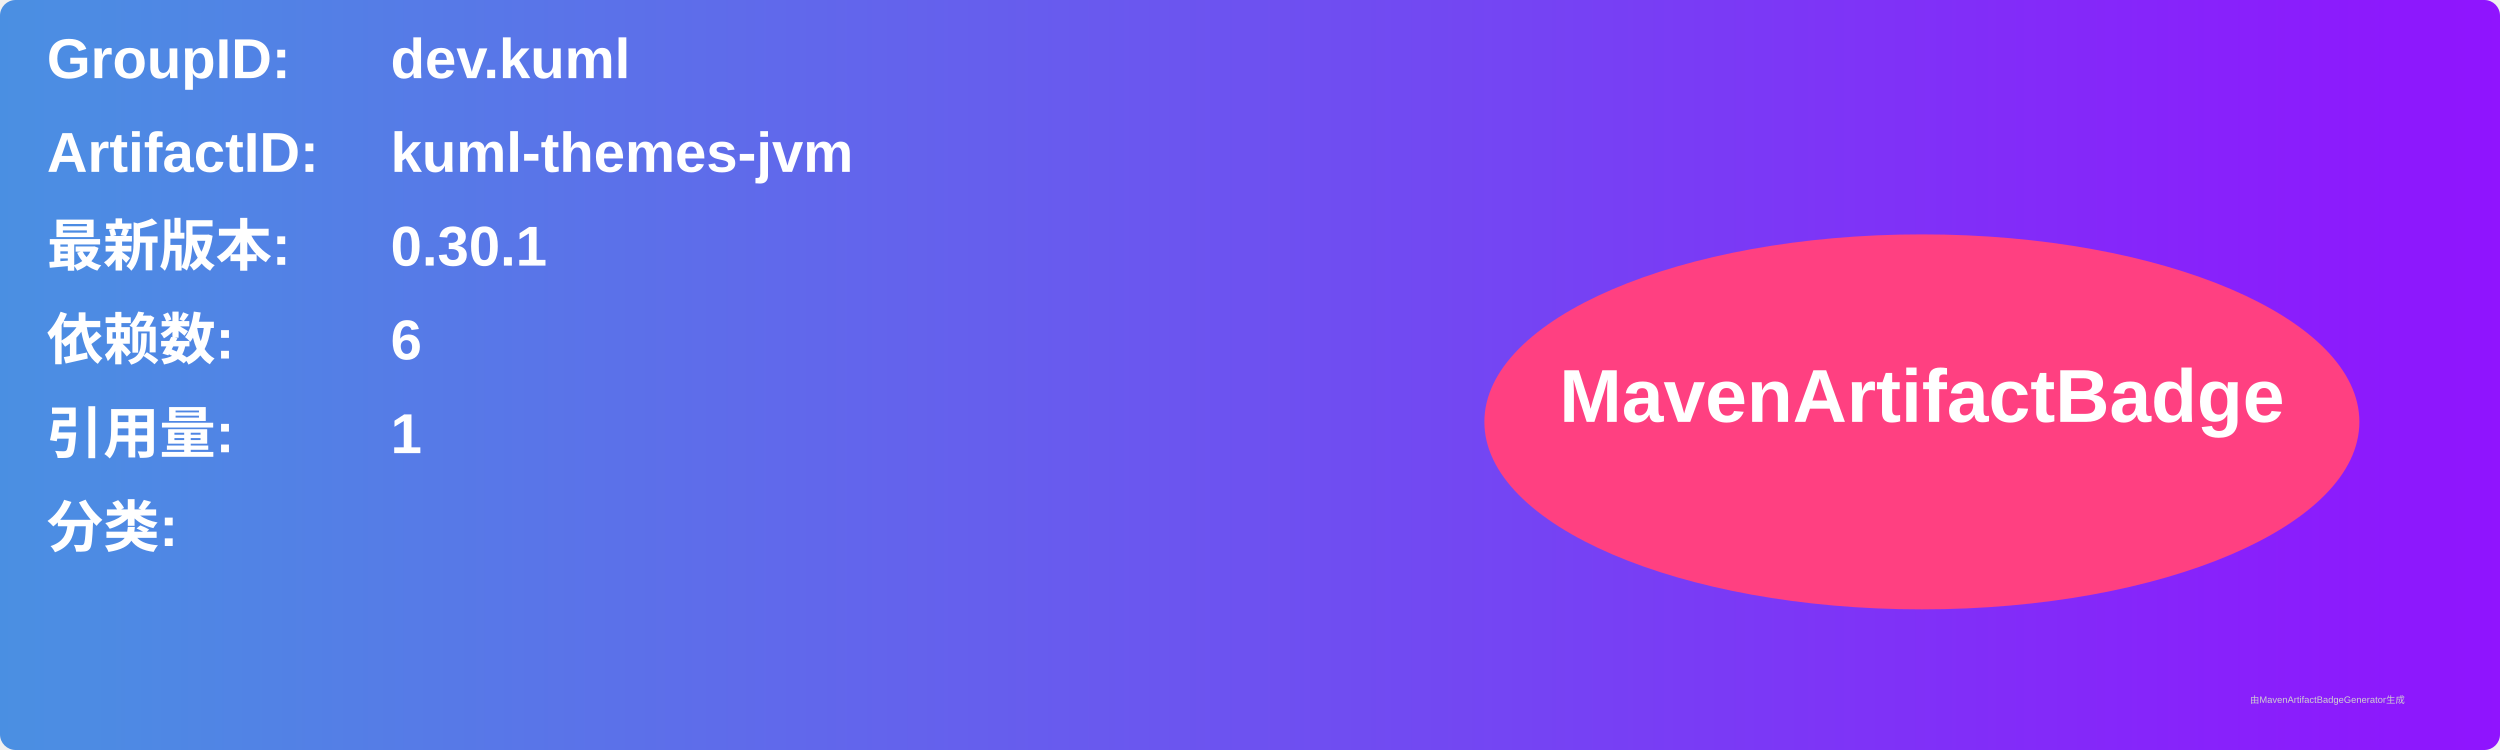
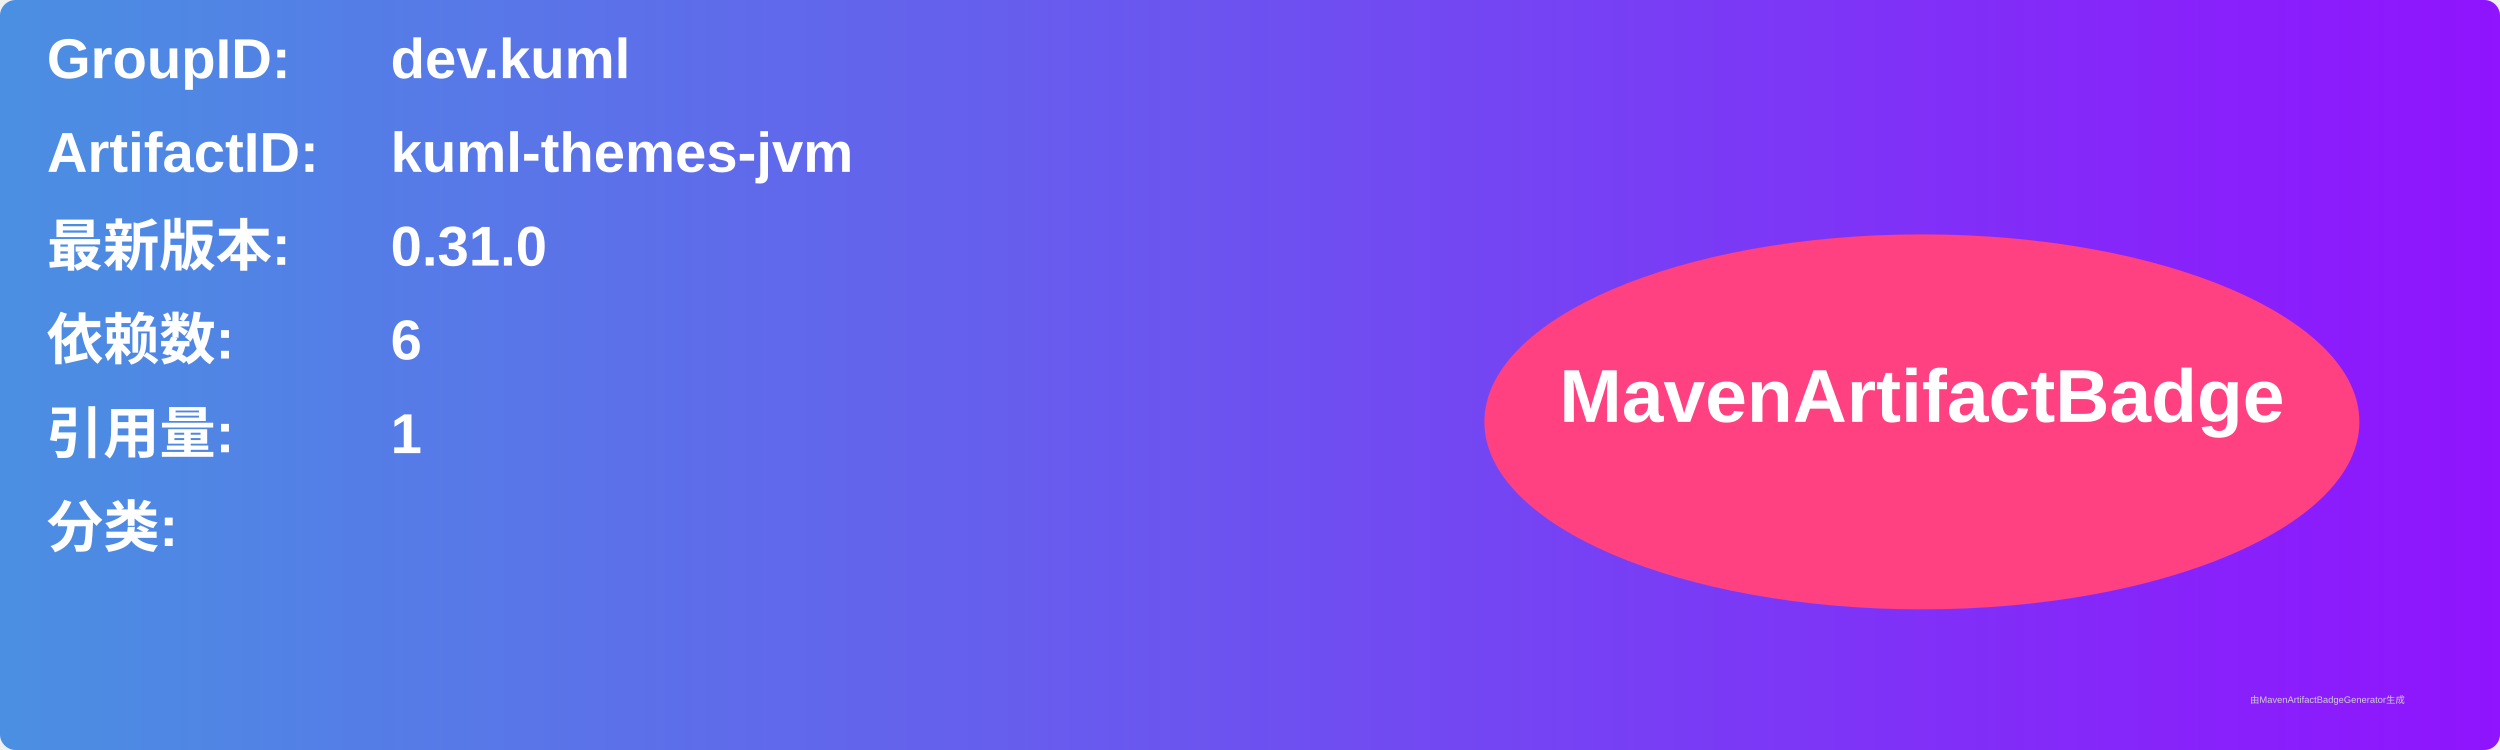
<svg xmlns="http://www.w3.org/2000/svg" width="800" height="240" viewBox="0 0 800 240">
  <linearGradient id="grad" x1="0%" y1="0%" x2="100%" y2="0%">
    <stop offset="0%" stop-color="#4a90e2" />
    <stop offset="100%" stop-color="#9013fe" />
  </linearGradient>
  <rect width="100%" height="100%" rx="5" ry="5" fill="url(#grad)" />
  <g transform="translate(15, 15)">
    <text x="0" y="10" font-family="Arial" font-size="18" fill="white" font-weight="bold" width="260">GroupID:</text>
    <text x="110" y="10" font-family="Arial" font-size="18" fill="white" font-weight="bold" width="460">dev.kuml</text>
    <text x="0" y="40" font-family="Arial" font-size="18" fill="white" font-weight="bold" width="260">ArtifactID:</text>
    <text x="110" y="40" font-family="Arial" font-size="18" fill="white" font-weight="bold" width="460">kuml-themes-jvm</text>
    <text x="0" y="70" font-family="Arial" font-size="18" fill="white" font-weight="bold">最新版本:</text>
    <text x="110" y="70" font-family="Arial" font-size="18" fill="white" font-weight="bold">
-       <tspan font-weight="bold">0.30.1</tspan>
+       <tspan font-weight="bold">0.31.0</tspan>
    </text>
    <text x="0" y="100" font-family="Arial" font-size="18" fill="white" font-weight="bold">依赖数: </text>
    <text x="110" y="100" font-family="Arial" font-size="18" fill="white">
      <tspan font-weight="bold">6</tspan>
    </text>
    <text x="0" y="130" font-family="Arial" font-size="18" fill="white" font-weight="bold">引用量: </text>
    <text x="110" y="130" font-family="Arial" font-size="18" fill="white">
      <tspan font-weight="bold">1</tspan>
    </text>
    <text x="0" y="160" font-family="Arial" font-size="18" fill="white" font-weight="bold">分类:</text>
    <text x="10" y="190" font-family="Arial" font-size="10" fill="white">
      <tspan font-weight="bold" />
    </text>
    <ellipse cx="600" cy="120" rx="140" ry="60" fill="#ff4081" />
    <text x="600" y="120" text-anchor="middle" font-family="Arial" font-size="24" fill="white" font-weight="bold">MavenArtifactBadge</text>
  </g>
  <text x="720" y="225" font-family="Arial" font-size="3" fill="#d0d0d0">由MavenArtifactBadgeGenerator生成</text>
</svg>
